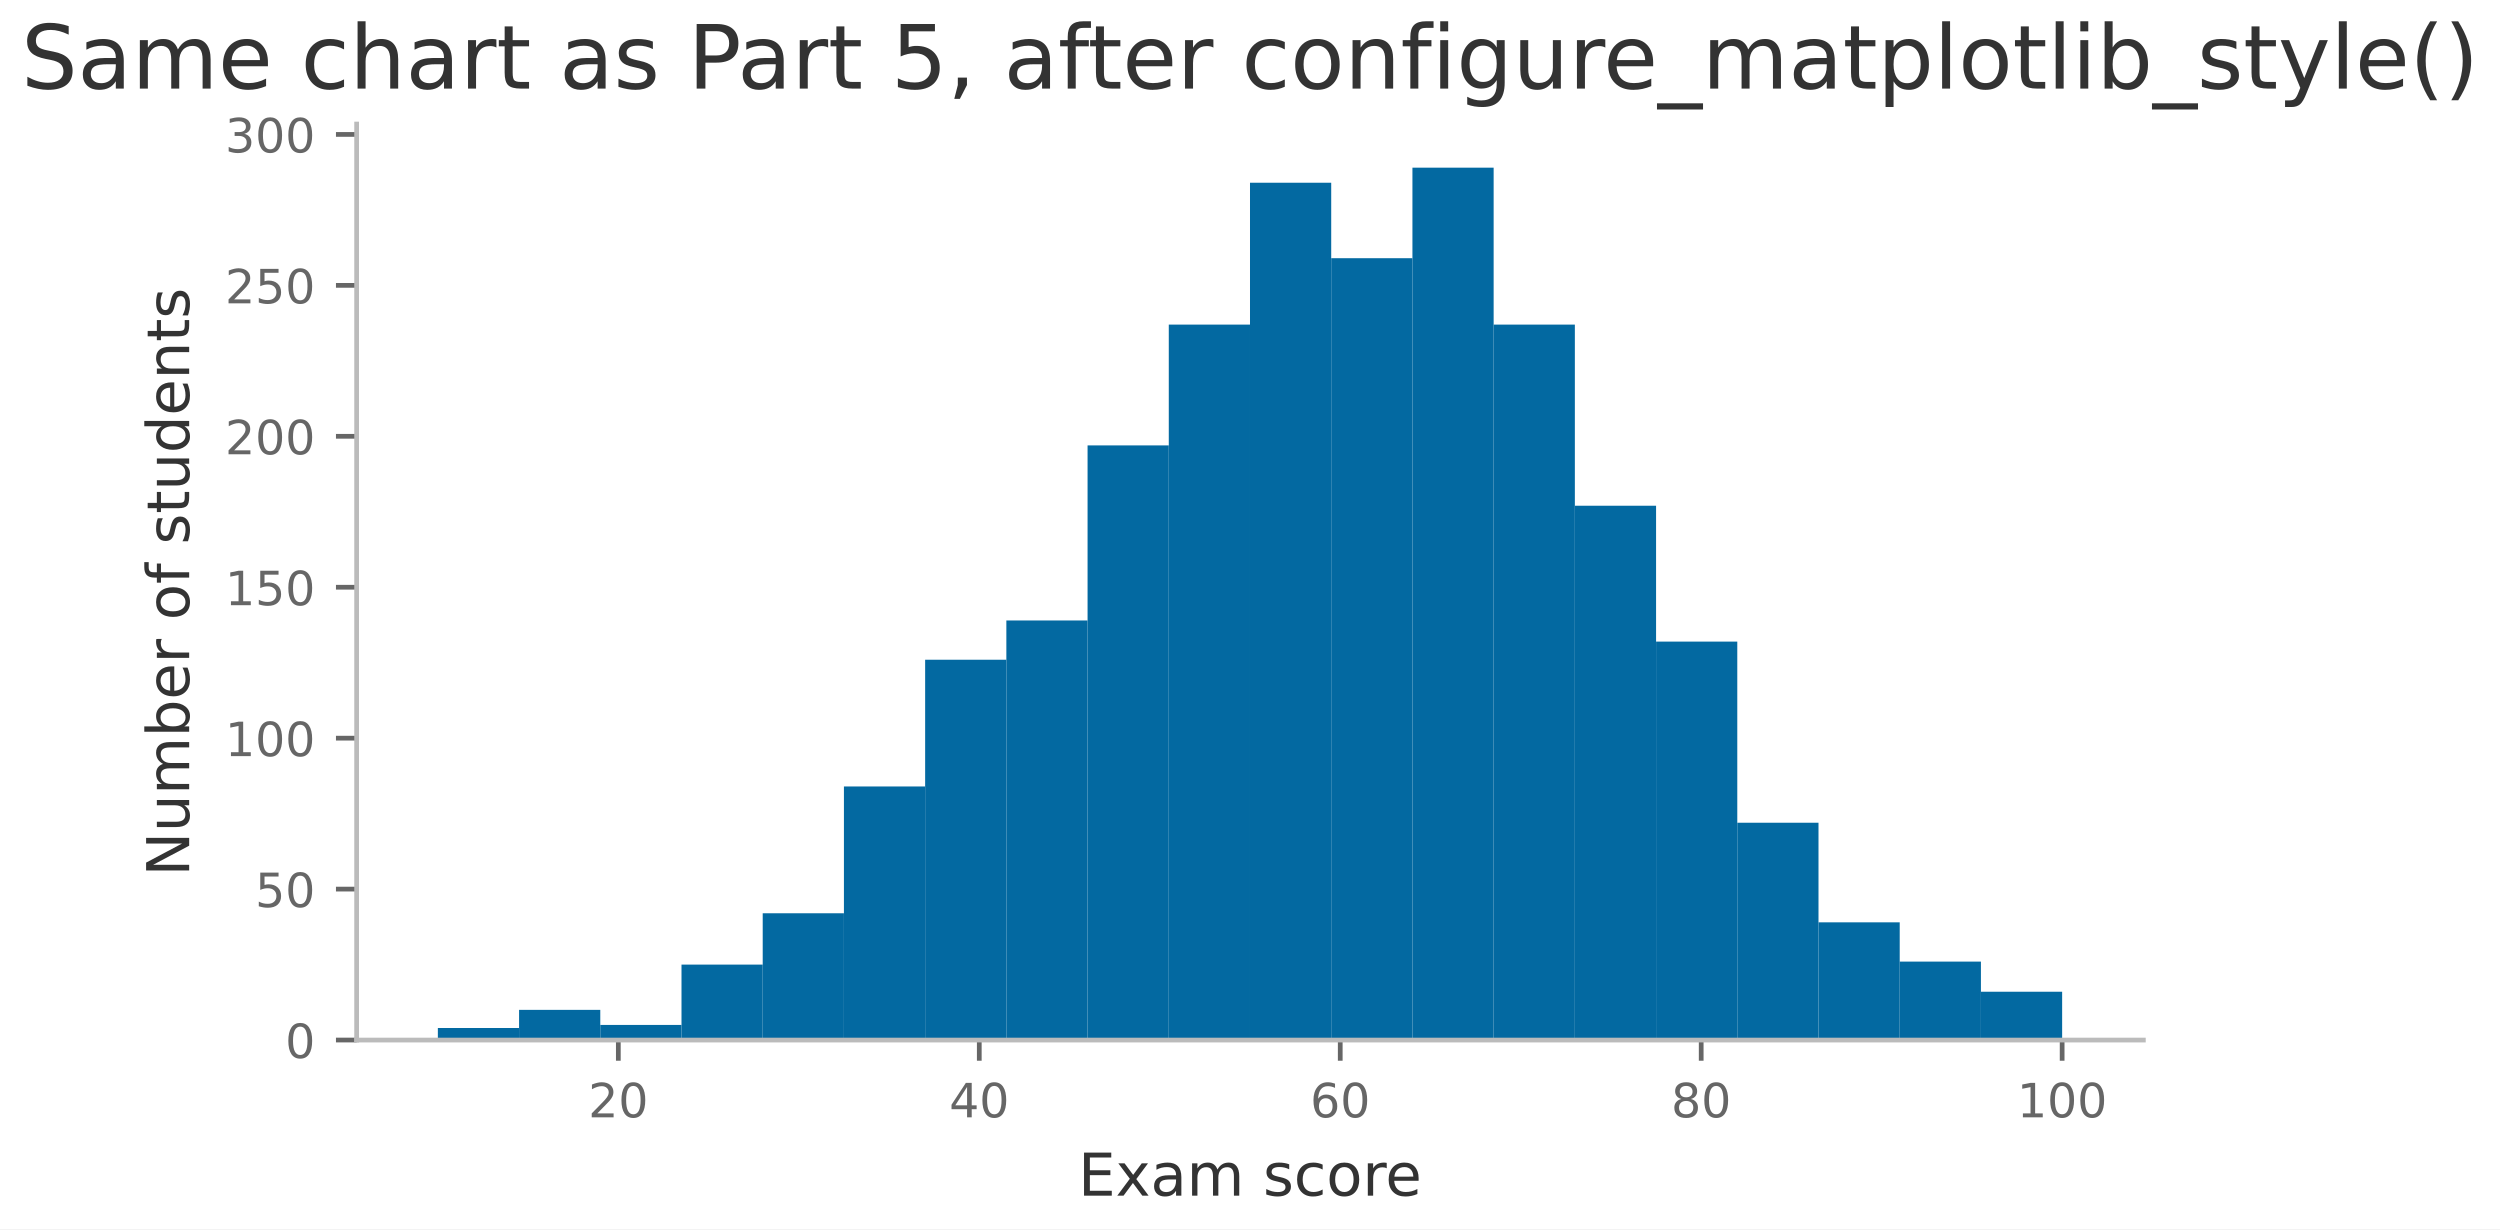
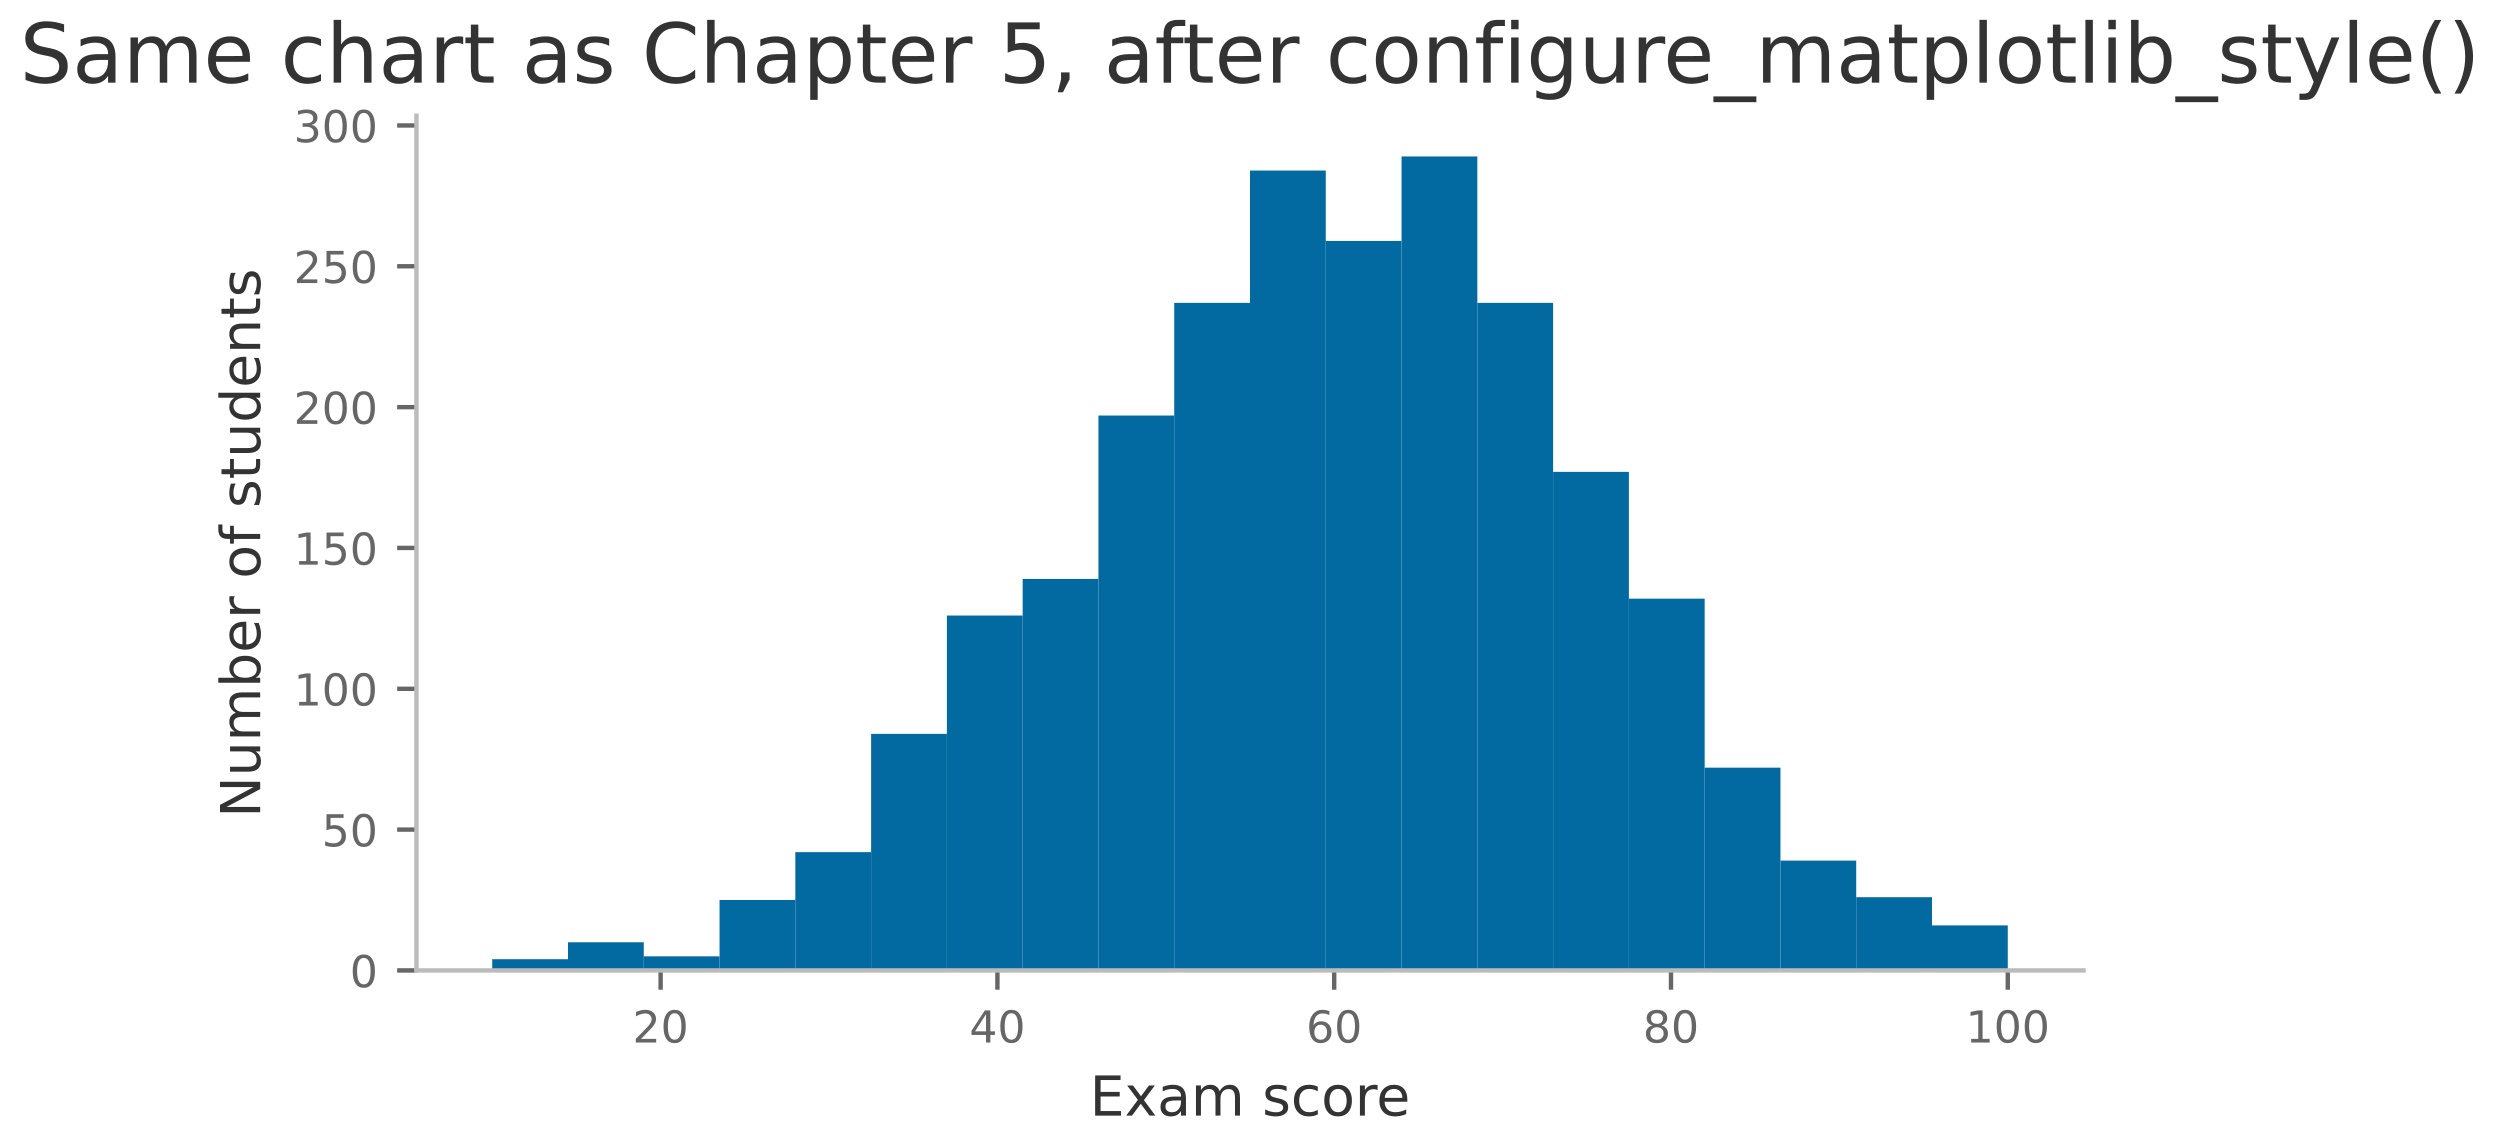
- <svg xmlns="http://www.w3.org/2000/svg" xmlns:xlink="http://www.w3.org/1999/xlink" width="423.195pt" height="208.08pt" viewBox="0 0 423.195 208.08" version="1.1">
+ <svg xmlns="http://www.w3.org/2000/svg" xmlns:xlink="http://www.w3.org/1999/xlink" width="453.558pt" height="208.08pt" viewBox="0 0 453.558 208.08" version="1.1">
  <defs>
    <style type="text/css">*{stroke-linejoin: round; stroke-linecap: butt}</style>
  </defs>
  <g id="figure_1">
    <g id="patch_1">
-       <path d="M 0 208.08  L 423.195 208.08  L 423.195 0  L 0 0  z " style="fill: #ffffff" />
+       <path d="M 0 208.08  L 453.558 208.08  L 453.558 0  L 0 0  z " style="fill: #ffffff" />
    </g>
    <g id="axes_1">
      <g id="patch_2">
-         <path d="M 60.371 176.059  L 362.823 176.059  L 362.823 20.998  L 60.371 20.998  z " style="fill: #ffffff" />
+         <path d="M 75.553 176.059  L 378.005 176.059  L 378.005 20.998  L 75.553 20.998  z " style="fill: #ffffff" />
      </g>
      <g id="patch_3">
-         <path d="M 74.119 176.059  L 87.867 176.059  L 87.867 174.015  L 74.119 174.015  z " clip-path="url(#p23d5bf728a)" style="fill: #0369a1" />
+         <path d="M 89.301 176.059  L 103.049 176.059  L 103.049 174.015  L 89.301 174.015  z " clip-path="url(#p999443e0ee)" style="fill: #0369a1" />
      </g>
      <g id="patch_4">
-         <path d="M 87.867 176.059  L 101.615 176.059  L 101.615 170.949  L 87.867 170.949  z " clip-path="url(#p23d5bf728a)" style="fill: #0369a1" />
+         <path d="M 103.049 176.059  L 116.796 176.059  L 116.796 170.949  L 103.049 170.949  z " clip-path="url(#p999443e0ee)" style="fill: #0369a1" />
      </g>
      <g id="patch_5">
-         <path d="M 101.615 176.059  L 115.363 176.059  L 115.363 173.504  L 101.615 173.504  z " clip-path="url(#p23d5bf728a)" style="fill: #0369a1" />
+         <path d="M 116.796 176.059  L 130.544 176.059  L 130.544 173.504  L 116.796 173.504  z " clip-path="url(#p999443e0ee)" style="fill: #0369a1" />
      </g>
      <g id="patch_6">
-         <path d="M 115.363 176.059  L 129.11 176.059  L 129.11 163.284  L 115.363 163.284  z " clip-path="url(#p23d5bf728a)" style="fill: #0369a1" />
+         <path d="M 130.544 176.059  L 144.292 176.059  L 144.292 163.284  L 130.544 163.284  z " clip-path="url(#p999443e0ee)" style="fill: #0369a1" />
      </g>
      <g id="patch_7">
-         <path d="M 129.11 176.059  L 142.858 176.059  L 142.858 154.598  L 129.11 154.598  z " clip-path="url(#p23d5bf728a)" style="fill: #0369a1" />
+         <path d="M 144.292 176.059  L 158.04 176.059  L 158.04 154.598  L 144.292 154.598  z " clip-path="url(#p999443e0ee)" style="fill: #0369a1" />
      </g>
      <g id="patch_8">
-         <path d="M 142.858 176.059  L 156.606 176.059  L 156.606 133.136  L 142.858 133.136  z " clip-path="url(#p23d5bf728a)" style="fill: #0369a1" />
+         <path d="M 158.04 176.059  L 171.788 176.059  L 171.788 133.136  L 158.04 133.136  z " clip-path="url(#p999443e0ee)" style="fill: #0369a1" />
      </g>
      <g id="patch_9">
-         <path d="M 156.606 176.059  L 170.354 176.059  L 170.354 111.674  L 156.606 111.674  z " clip-path="url(#p23d5bf728a)" style="fill: #0369a1" />
+         <path d="M 171.788 176.059  L 185.535 176.059  L 185.535 111.674  L 171.788 111.674  z " clip-path="url(#p999443e0ee)" style="fill: #0369a1" />
      </g>
      <g id="patch_10">
-         <path d="M 170.354 176.059  L 184.102 176.059  L 184.102 105.031  L 170.354 105.031  z " clip-path="url(#p23d5bf728a)" style="fill: #0369a1" />
+         <path d="M 185.535 176.059  L 199.283 176.059  L 199.283 105.031  L 185.535 105.031  z " clip-path="url(#p999443e0ee)" style="fill: #0369a1" />
      </g>
      <g id="patch_11">
-         <path d="M 184.102 176.059  L 197.849 176.059  L 197.849 75.393  L 184.102 75.393  z " clip-path="url(#p23d5bf728a)" style="fill: #0369a1" />
+         <path d="M 199.283 176.059  L 213.031 176.059  L 213.031 75.393  L 199.283 75.393  z " clip-path="url(#p999443e0ee)" style="fill: #0369a1" />
      </g>
      <g id="patch_12">
-         <path d="M 197.849 176.059  L 211.597 176.059  L 211.597 54.953  L 197.849 54.953  z " clip-path="url(#p23d5bf728a)" style="fill: #0369a1" />
+         <path d="M 213.031 176.059  L 226.779 176.059  L 226.779 54.953  L 213.031 54.953  z " clip-path="url(#p999443e0ee)" style="fill: #0369a1" />
      </g>
      <g id="patch_13">
-         <path d="M 211.597 176.059  L 225.345 176.059  L 225.345 30.937  L 211.597 30.937  z " clip-path="url(#p23d5bf728a)" style="fill: #0369a1" />
+         <path d="M 226.779 176.059  L 240.527 176.059  L 240.527 30.937  L 226.779 30.937  z " clip-path="url(#p999443e0ee)" style="fill: #0369a1" />
      </g>
      <g id="patch_14">
-         <path d="M 225.345 176.059  L 239.093 176.059  L 239.093 43.711  L 225.345 43.711  z " clip-path="url(#p23d5bf728a)" style="fill: #0369a1" />
+         <path d="M 240.527 176.059  L 254.275 176.059  L 254.275 43.711  L 240.527 43.711  z " clip-path="url(#p999443e0ee)" style="fill: #0369a1" />
      </g>
      <g id="patch_15">
-         <path d="M 239.093 176.059  L 252.841 176.059  L 252.841 28.382  L 239.093 28.382  z " clip-path="url(#p23d5bf728a)" style="fill: #0369a1" />
+         <path d="M 254.275 176.059  L 268.022 176.059  L 268.022 28.382  L 254.275 28.382  z " clip-path="url(#p999443e0ee)" style="fill: #0369a1" />
      </g>
      <g id="patch_16">
-         <path d="M 252.841 176.059  L 266.589 176.059  L 266.589 54.953  L 252.841 54.953  z " clip-path="url(#p23d5bf728a)" style="fill: #0369a1" />
+         <path d="M 268.022 176.059  L 281.77 176.059  L 281.77 54.953  L 268.022 54.953  z " clip-path="url(#p999443e0ee)" style="fill: #0369a1" />
      </g>
      <g id="patch_17">
-         <path d="M 266.589 176.059  L 280.336 176.059  L 280.336 85.613  L 266.589 85.613  z " clip-path="url(#p23d5bf728a)" style="fill: #0369a1" />
+         <path d="M 281.77 176.059  L 295.518 176.059  L 295.518 85.613  L 281.77 85.613  z " clip-path="url(#p999443e0ee)" style="fill: #0369a1" />
      </g>
      <g id="patch_18">
-         <path d="M 280.336 176.059  L 294.084 176.059  L 294.084 108.608  L 280.336 108.608  z " clip-path="url(#p23d5bf728a)" style="fill: #0369a1" />
+         <path d="M 295.518 176.059  L 309.266 176.059  L 309.266 108.608  L 295.518 108.608  z " clip-path="url(#p999443e0ee)" style="fill: #0369a1" />
      </g>
      <g id="patch_19">
-         <path d="M 294.084 176.059  L 307.832 176.059  L 307.832 139.268  L 294.084 139.268  z " clip-path="url(#p23d5bf728a)" style="fill: #0369a1" />
+         <path d="M 309.266 176.059  L 323.014 176.059  L 323.014 139.268  L 309.266 139.268  z " clip-path="url(#p999443e0ee)" style="fill: #0369a1" />
      </g>
      <g id="patch_20">
-         <path d="M 307.832 176.059  L 321.58 176.059  L 321.58 156.131  L 307.832 156.131  z " clip-path="url(#p23d5bf728a)" style="fill: #0369a1" />
+         <path d="M 323.014 176.059  L 336.761 176.059  L 336.761 156.131  L 323.014 156.131  z " clip-path="url(#p999443e0ee)" style="fill: #0369a1" />
      </g>
      <g id="patch_21">
-         <path d="M 321.58 176.059  L 335.328 176.059  L 335.328 162.773  L 321.58 162.773  z " clip-path="url(#p23d5bf728a)" style="fill: #0369a1" />
+         <path d="M 336.761 176.059  L 350.509 176.059  L 350.509 162.773  L 336.761 162.773  z " clip-path="url(#p999443e0ee)" style="fill: #0369a1" />
      </g>
      <g id="patch_22">
-         <path d="M 335.328 176.059  L 349.075 176.059  L 349.075 167.883  L 335.328 167.883  z " clip-path="url(#p23d5bf728a)" style="fill: #0369a1" />
+         <path d="M 350.509 176.059  L 364.257 176.059  L 364.257 167.883  L 350.509 167.883  z " clip-path="url(#p999443e0ee)" style="fill: #0369a1" />
      </g>
      <g id="matplotlib.axis_1">
        <g id="xtick_1">
          <g id="line2d_1">
            <defs>
-               <path id="md1500d9920" d="M 0 0  L 0 3.5  " style="stroke: #666666; stroke-width: 0.8" />
+               <path id="mec2e8d49f7" d="M 0 0  L 0 3.5  " style="stroke: #666666; stroke-width: 0.8" />
            </defs>
            <g>
-               <use xlink:href="#md1500d9920" x="104.67" y="176.059" style="fill: #666666; stroke: #666666; stroke-width: 0.8" />
+               <use xlink:href="#mec2e8d49f7" x="119.851" y="176.059" style="fill: #666666; stroke: #666666; stroke-width: 0.8" />
            </g>
          </g>
          <g id="text_1">
-             <g style="fill: #666666" transform="translate(99.57984 189.1381) scale(0.08 -0.08)">
+             <g style="fill: #666666" transform="translate(114.7615 189.1381) scale(0.08 -0.08)">
              <defs>
                <path id="DejaVuSans-32" d="M 1228 531  L 3431 531  L 3431 0  L 469 0  L 469 531  Q 828 903 1448 1529  Q 2069 2156 2228 2338  Q 2531 2678 2651 2914  Q 2772 3150 2772 3378  Q 2772 3750 2511 3984  Q 2250 4219 1831 4219  Q 1534 4219 1204 4116  Q 875 4013 500 3803  L 500 4441  Q 881 4594 1212 4672  Q 1544 4750 1819 4750  Q 2544 4750 2975 4387  Q 3406 4025 3406 3419  Q 3406 3131 3298 2873  Q 3191 2616 2906 2266  Q 2828 2175 2409 1742  Q 1991 1309 1228 531  z " transform="scale(0.015625)" />
                <path id="DejaVuSans-30" d="M 2034 4250  Q 1547 4250 1301 3770  Q 1056 3291 1056 2328  Q 1056 1369 1301 889  Q 1547 409 2034 409  Q 2525 409 2770 889  Q 3016 1369 3016 2328  Q 3016 3291 2770 3770  Q 2525 4250 2034 4250  z M 2034 4750  Q 2819 4750 3233 4129  Q 3647 3509 3647 2328  Q 3647 1150 3233 529  Q 2819 -91 2034 -91  Q 1250 -91 836 529  Q 422 1150 422 2328  Q 422 3509 836 4129  Q 1250 4750 2034 4750  z " transform="scale(0.015625)" />
              </defs>
              <use xlink:href="#DejaVuSans-32" />
              <use xlink:href="#DejaVuSans-30" transform="translate(63.62305 0)" />
            </g>
          </g>
        </g>
        <g id="xtick_2">
          <g id="line2d_2">
            <g>
-               <use xlink:href="#md1500d9920" x="165.771" y="176.059" style="fill: #666666; stroke: #666666; stroke-width: 0.8" />
+               <use xlink:href="#mec2e8d49f7" x="180.953" y="176.059" style="fill: #666666; stroke: #666666; stroke-width: 0.8" />
            </g>
          </g>
          <g id="text_2">
-             <g style="fill: #666666" transform="translate(160.6812 189.1381) scale(0.08 -0.08)">
+             <g style="fill: #666666" transform="translate(175.8629 189.1381) scale(0.08 -0.08)">
              <defs>
                <path id="DejaVuSans-34" d="M 2419 4116  L 825 1625  L 2419 1625  L 2419 4116  z M 2253 4666  L 3047 4666  L 3047 1625  L 3713 1625  L 3713 1100  L 3047 1100  L 3047 0  L 2419 0  L 2419 1100  L 313 1100  L 313 1709  L 2253 4666  z " transform="scale(0.015625)" />
              </defs>
              <use xlink:href="#DejaVuSans-34" />
              <use xlink:href="#DejaVuSans-30" transform="translate(63.62305 0)" />
            </g>
          </g>
        </g>
        <g id="xtick_3">
          <g id="line2d_3">
            <g>
-               <use xlink:href="#md1500d9920" x="226.873" y="176.059" style="fill: #666666; stroke: #666666; stroke-width: 0.8" />
+               <use xlink:href="#mec2e8d49f7" x="242.054" y="176.059" style="fill: #666666; stroke: #666666; stroke-width: 0.8" />
            </g>
          </g>
          <g id="text_3">
-             <g style="fill: #666666" transform="translate(221.7826 189.1381) scale(0.08 -0.08)">
+             <g style="fill: #666666" transform="translate(236.9643 189.1381) scale(0.08 -0.08)">
              <defs>
                <path id="DejaVuSans-36" d="M 2113 2584  Q 1688 2584 1439 2293  Q 1191 2003 1191 1497  Q 1191 994 1439 701  Q 1688 409 2113 409  Q 2538 409 2786 701  Q 3034 994 3034 1497  Q 3034 2003 2786 2293  Q 2538 2584 2113 2584  z M 3366 4563  L 3366 3988  Q 3128 4100 2886 4159  Q 2644 4219 2406 4219  Q 1781 4219 1451 3797  Q 1122 3375 1075 2522  Q 1259 2794 1537 2939  Q 1816 3084 2150 3084  Q 2853 3084 3261 2657  Q 3669 2231 3669 1497  Q 3669 778 3244 343  Q 2819 -91 2113 -91  Q 1303 -91 875 529  Q 447 1150 447 2328  Q 447 3434 972 4092  Q 1497 4750 2381 4750  Q 2619 4750 2861 4703  Q 3103 4656 3366 4563  z " transform="scale(0.015625)" />
              </defs>
              <use xlink:href="#DejaVuSans-36" />
              <use xlink:href="#DejaVuSans-30" transform="translate(63.62305 0)" />
            </g>
          </g>
        </g>
        <g id="xtick_4">
          <g id="line2d_4">
            <g>
-               <use xlink:href="#md1500d9920" x="287.974" y="176.059" style="fill: #666666; stroke: #666666; stroke-width: 0.8" />
+               <use xlink:href="#mec2e8d49f7" x="303.156" y="176.059" style="fill: #666666; stroke: #666666; stroke-width: 0.8" />
            </g>
          </g>
          <g id="text_4">
-             <g style="fill: #666666" transform="translate(282.884 189.1381) scale(0.08 -0.08)">
+             <g style="fill: #666666" transform="translate(298.0656 189.1381) scale(0.08 -0.08)">
              <defs>
                <path id="DejaVuSans-38" d="M 2034 2216  Q 1584 2216 1326 1975  Q 1069 1734 1069 1313  Q 1069 891 1326 650  Q 1584 409 2034 409  Q 2484 409 2743 651  Q 3003 894 3003 1313  Q 3003 1734 2745 1975  Q 2488 2216 2034 2216  z M 1403 2484  Q 997 2584 770 2862  Q 544 3141 544 3541  Q 544 4100 942 4425  Q 1341 4750 2034 4750  Q 2731 4750 3128 4425  Q 3525 4100 3525 3541  Q 3525 3141 3298 2862  Q 3072 2584 2669 2484  Q 3125 2378 3379 2068  Q 3634 1759 3634 1313  Q 3634 634 3220 271  Q 2806 -91 2034 -91  Q 1263 -91 848 271  Q 434 634 434 1313  Q 434 1759 690 2068  Q 947 2378 1403 2484  z M 1172 3481  Q 1172 3119 1398 2916  Q 1625 2713 2034 2713  Q 2441 2713 2670 2916  Q 2900 3119 2900 3481  Q 2900 3844 2670 4047  Q 2441 4250 2034 4250  Q 1625 4250 1398 4047  Q 1172 3844 1172 3481  z " transform="scale(0.015625)" />
              </defs>
              <use xlink:href="#DejaVuSans-38" />
              <use xlink:href="#DejaVuSans-30" transform="translate(63.62305 0)" />
            </g>
          </g>
        </g>
        <g id="xtick_5">
          <g id="line2d_5">
            <g>
-               <use xlink:href="#md1500d9920" x="349.075" y="176.059" style="fill: #666666; stroke: #666666; stroke-width: 0.8" />
+               <use xlink:href="#mec2e8d49f7" x="364.257" y="176.059" style="fill: #666666; stroke: #666666; stroke-width: 0.8" />
            </g>
          </g>
          <g id="text_5">
-             <g style="fill: #666666" transform="translate(341.4404 189.1381) scale(0.08 -0.08)">
+             <g style="fill: #666666" transform="translate(356.622 189.1381) scale(0.08 -0.08)">
              <defs>
                <path id="DejaVuSans-31" d="M 794 531  L 1825 531  L 1825 4091  L 703 3866  L 703 4441  L 1819 4666  L 2450 4666  L 2450 531  L 3481 531  L 3481 0  L 794 0  L 794 531  z " transform="scale(0.015625)" />
              </defs>
              <use xlink:href="#DejaVuSans-31" />
              <use xlink:href="#DejaVuSans-30" transform="translate(63.62305 0)" />
              <use xlink:href="#DejaVuSans-30" transform="translate(127.2461 0)" />
            </g>
          </g>
        </g>
        <g id="text_6">
-           <g style="fill: #333333" transform="translate(182.5223 202.4003) scale(0.1 -0.1)">
+           <g style="fill: #333333" transform="translate(197.7039 202.4003) scale(0.1 -0.1)">
            <defs>
              <path id="DejaVuSans-45" d="M 628 4666  L 3578 4666  L 3578 4134  L 1259 4134  L 1259 2753  L 3481 2753  L 3481 2222  L 1259 2222  L 1259 531  L 3634 531  L 3634 0  L 628 0  L 628 4666  z " transform="scale(0.015625)" />
              <path id="DejaVuSans-78" d="M 3513 3500  L 2247 1797  L 3578 0  L 2900 0  L 1881 1375  L 863 0  L 184 0  L 1544 1831  L 300 3500  L 978 3500  L 1906 2253  L 2834 3500  L 3513 3500  z " transform="scale(0.015625)" />
              <path id="DejaVuSans-61" d="M 2194 1759  Q 1497 1759 1228 1600  Q 959 1441 959 1056  Q 959 750 1161 570  Q 1363 391 1709 391  Q 2188 391 2477 730  Q 2766 1069 2766 1631  L 2766 1759  L 2194 1759  z M 3341 1997  L 3341 0  L 2766 0  L 2766 531  Q 2569 213 2275 61  Q 1981 -91 1556 -91  Q 1019 -91 701 211  Q 384 513 384 1019  Q 384 1609 779 1909  Q 1175 2209 1959 2209  L 2766 2209  L 2766 2266  Q 2766 2663 2505 2880  Q 2244 3097 1772 3097  Q 1472 3097 1187 3025  Q 903 2953 641 2809  L 641 3341  Q 956 3463 1253 3523  Q 1550 3584 1831 3584  Q 2591 3584 2966 3190  Q 3341 2797 3341 1997  z " transform="scale(0.015625)" />
              <path id="DejaVuSans-6d" d="M 3328 2828  Q 3544 3216 3844 3400  Q 4144 3584 4550 3584  Q 5097 3584 5394 3201  Q 5691 2819 5691 2113  L 5691 0  L 5113 0  L 5113 2094  Q 5113 2597 4934 2840  Q 4756 3084 4391 3084  Q 3944 3084 3684 2787  Q 3425 2491 3425 1978  L 3425 0  L 2847 0  L 2847 2094  Q 2847 2600 2669 2842  Q 2491 3084 2119 3084  Q 1678 3084 1418 2786  Q 1159 2488 1159 1978  L 1159 0  L 581 0  L 581 3500  L 1159 3500  L 1159 2956  Q 1356 3278 1631 3431  Q 1906 3584 2284 3584  Q 2666 3584 2933 3390  Q 3200 3197 3328 2828  z " transform="scale(0.015625)" />
              <path id="DejaVuSans-20" transform="scale(0.015625)" />
              <path id="DejaVuSans-73" d="M 2834 3397  L 2834 2853  Q 2591 2978 2328 3040  Q 2066 3103 1784 3103  Q 1356 3103 1142 2972  Q 928 2841 928 2578  Q 928 2378 1081 2264  Q 1234 2150 1697 2047  L 1894 2003  Q 2506 1872 2764 1633  Q 3022 1394 3022 966  Q 3022 478 2636 193  Q 2250 -91 1575 -91  Q 1294 -91 989 -36  Q 684 19 347 128  L 347 722  Q 666 556 975 473  Q 1284 391 1588 391  Q 1994 391 2212 530  Q 2431 669 2431 922  Q 2431 1156 2273 1281  Q 2116 1406 1581 1522  L 1381 1569  Q 847 1681 609 1914  Q 372 2147 372 2553  Q 372 3047 722 3315  Q 1072 3584 1716 3584  Q 2034 3584 2315 3537  Q 2597 3491 2834 3397  z " transform="scale(0.015625)" />
              <path id="DejaVuSans-63" d="M 3122 3366  L 3122 2828  Q 2878 2963 2633 3030  Q 2388 3097 2138 3097  Q 1578 3097 1268 2742  Q 959 2388 959 1747  Q 959 1106 1268 751  Q 1578 397 2138 397  Q 2388 397 2633 464  Q 2878 531 3122 666  L 3122 134  Q 2881 22 2623 -34  Q 2366 -91 2075 -91  Q 1284 -91 818 406  Q 353 903 353 1747  Q 353 2603 823 3093  Q 1294 3584 2113 3584  Q 2378 3584 2631 3529  Q 2884 3475 3122 3366  z " transform="scale(0.015625)" />
              <path id="DejaVuSans-6f" d="M 1959 3097  Q 1497 3097 1228 2736  Q 959 2375 959 1747  Q 959 1119 1226 758  Q 1494 397 1959 397  Q 2419 397 2687 759  Q 2956 1122 2956 1747  Q 2956 2369 2687 2733  Q 2419 3097 1959 3097  z M 1959 3584  Q 2709 3584 3137 3096  Q 3566 2609 3566 1747  Q 3566 888 3137 398  Q 2709 -91 1959 -91  Q 1206 -91 779 398  Q 353 888 353 1747  Q 353 2609 779 3096  Q 1206 3584 1959 3584  z " transform="scale(0.015625)" />
              <path id="DejaVuSans-72" d="M 2631 2963  Q 2534 3019 2420 3045  Q 2306 3072 2169 3072  Q 1681 3072 1420 2755  Q 1159 2438 1159 1844  L 1159 0  L 581 0  L 581 3500  L 1159 3500  L 1159 2956  Q 1341 3275 1631 3429  Q 1922 3584 2338 3584  Q 2397 3584 2469 3576  Q 2541 3569 2628 3553  L 2631 2963  z " transform="scale(0.015625)" />
              <path id="DejaVuSans-65" d="M 3597 1894  L 3597 1613  L 953 1613  Q 991 1019 1311 708  Q 1631 397 2203 397  Q 2534 397 2845 478  Q 3156 559 3463 722  L 3463 178  Q 3153 47 2828 -22  Q 2503 -91 2169 -91  Q 1331 -91 842 396  Q 353 884 353 1716  Q 353 2575 817 3079  Q 1281 3584 2069 3584  Q 2775 3584 3186 3129  Q 3597 2675 3597 1894  z M 3022 2063  Q 3016 2534 2758 2815  Q 2500 3097 2075 3097  Q 1594 3097 1305 2825  Q 1016 2553 972 2059  L 3022 2063  z " transform="scale(0.015625)" />
            </defs>
            <use xlink:href="#DejaVuSans-45" />
            <use xlink:href="#DejaVuSans-78" transform="translate(63.18359 0)" />
            <use xlink:href="#DejaVuSans-61" transform="translate(122.3633 0)" />
            <use xlink:href="#DejaVuSans-6d" transform="translate(183.6426 0)" />
            <use xlink:href="#DejaVuSans-20" transform="translate(281.0547 0)" />
            <use xlink:href="#DejaVuSans-73" transform="translate(312.8418 0)" />
            <use xlink:href="#DejaVuSans-63" transform="translate(364.9414 0)" />
            <use xlink:href="#DejaVuSans-6f" transform="translate(419.9219 0)" />
            <use xlink:href="#DejaVuSans-72" transform="translate(481.1035 0)" />
            <use xlink:href="#DejaVuSans-65" transform="translate(519.9668 0)" />
          </g>
        </g>
      </g>
      <g id="matplotlib.axis_2">
        <g id="ytick_1">
          <g id="line2d_6">
            <defs>
-               <path id="m4b2a9194df" d="M 0 0  L -3.5 0  " style="stroke: #666666; stroke-width: 0.8" />
+               <path id="m5a3d598804" d="M 0 0  L -3.5 0  " style="stroke: #666666; stroke-width: 0.8" />
            </defs>
            <g>
-               <use xlink:href="#m4b2a9194df" x="60.371" y="176.059" style="fill: #666666; stroke: #666666; stroke-width: 0.8" />
+               <use xlink:href="#m5a3d598804" x="75.553" y="176.059" style="fill: #666666; stroke: #666666; stroke-width: 0.8" />
            </g>
          </g>
          <g id="text_7">
-             <g style="fill: #666666" transform="translate(48.28133 179.0987) scale(0.08 -0.08)">
+             <g style="fill: #666666" transform="translate(63.46297 179.0987) scale(0.08 -0.08)">
              <use xlink:href="#DejaVuSans-30" />
            </g>
          </g>
        </g>
        <g id="ytick_2">
          <g id="line2d_7">
            <g>
-               <use xlink:href="#m4b2a9194df" x="60.371" y="150.51" style="fill: #666666; stroke: #666666; stroke-width: 0.8" />
+               <use xlink:href="#m5a3d598804" x="75.553" y="150.51" style="fill: #666666; stroke: #666666; stroke-width: 0.8" />
            </g>
          </g>
          <g id="text_8">
-             <g style="fill: #666666" transform="translate(43.19133 153.549) scale(0.08 -0.08)">
+             <g style="fill: #666666" transform="translate(58.37297 153.549) scale(0.08 -0.08)">
              <defs>
                <path id="DejaVuSans-35" d="M 691 4666  L 3169 4666  L 3169 4134  L 1269 4134  L 1269 2991  Q 1406 3038 1543 3061  Q 1681 3084 1819 3084  Q 2600 3084 3056 2656  Q 3513 2228 3513 1497  Q 3513 744 3044 326  Q 2575 -91 1722 -91  Q 1428 -91 1123 -41  Q 819 9 494 109  L 494 744  Q 775 591 1075 516  Q 1375 441 1709 441  Q 2250 441 2565 725  Q 2881 1009 2881 1497  Q 2881 1984 2565 2268  Q 2250 2553 1709 2553  Q 1456 2553 1204 2497  Q 953 2441 691 2322  L 691 4666  z " transform="scale(0.015625)" />
              </defs>
              <use xlink:href="#DejaVuSans-35" />
              <use xlink:href="#DejaVuSans-30" transform="translate(63.62305 0)" />
            </g>
          </g>
        </g>
        <g id="ytick_3">
          <g id="line2d_8">
            <g>
-               <use xlink:href="#m4b2a9194df" x="60.371" y="124.96" style="fill: #666666; stroke: #666666; stroke-width: 0.8" />
+               <use xlink:href="#m5a3d598804" x="75.553" y="124.96" style="fill: #666666; stroke: #666666; stroke-width: 0.8" />
            </g>
          </g>
          <g id="text_9">
-             <g style="fill: #666666" transform="translate(38.10133 127.9992) scale(0.08 -0.08)">
+             <g style="fill: #666666" transform="translate(53.28297 127.9992) scale(0.08 -0.08)">
              <use xlink:href="#DejaVuSans-31" />
              <use xlink:href="#DejaVuSans-30" transform="translate(63.62305 0)" />
              <use xlink:href="#DejaVuSans-30" transform="translate(127.2461 0)" />
            </g>
          </g>
        </g>
        <g id="ytick_4">
          <g id="line2d_9">
            <g>
-               <use xlink:href="#m4b2a9194df" x="60.371" y="99.41" style="fill: #666666; stroke: #666666; stroke-width: 0.8" />
+               <use xlink:href="#m5a3d598804" x="75.553" y="99.41" style="fill: #666666; stroke: #666666; stroke-width: 0.8" />
            </g>
          </g>
          <g id="text_10">
-             <g style="fill: #666666" transform="translate(38.10133 102.4494) scale(0.08 -0.08)">
+             <g style="fill: #666666" transform="translate(53.28297 102.4494) scale(0.08 -0.08)">
              <use xlink:href="#DejaVuSans-31" />
              <use xlink:href="#DejaVuSans-35" transform="translate(63.62305 0)" />
              <use xlink:href="#DejaVuSans-30" transform="translate(127.2461 0)" />
            </g>
          </g>
        </g>
        <g id="ytick_5">
          <g id="line2d_10">
            <g>
-               <use xlink:href="#m4b2a9194df" x="60.371" y="73.86" style="fill: #666666; stroke: #666666; stroke-width: 0.8" />
+               <use xlink:href="#m5a3d598804" x="75.553" y="73.86" style="fill: #666666; stroke: #666666; stroke-width: 0.8" />
            </g>
          </g>
          <g id="text_11">
-             <g style="fill: #666666" transform="translate(38.10133 76.89956) scale(0.08 -0.08)">
+             <g style="fill: #666666" transform="translate(53.28297 76.89956) scale(0.08 -0.08)">
              <use xlink:href="#DejaVuSans-32" />
              <use xlink:href="#DejaVuSans-30" transform="translate(63.62305 0)" />
              <use xlink:href="#DejaVuSans-30" transform="translate(127.2461 0)" />
            </g>
          </g>
        </g>
        <g id="ytick_6">
          <g id="line2d_11">
            <g>
-               <use xlink:href="#m4b2a9194df" x="60.371" y="48.31" style="fill: #666666; stroke: #666666; stroke-width: 0.8" />
+               <use xlink:href="#m5a3d598804" x="75.553" y="48.31" style="fill: #666666; stroke: #666666; stroke-width: 0.8" />
            </g>
          </g>
          <g id="text_12">
-             <g style="fill: #666666" transform="translate(38.10133 51.34976) scale(0.08 -0.08)">
+             <g style="fill: #666666" transform="translate(53.28297 51.34976) scale(0.08 -0.08)">
              <use xlink:href="#DejaVuSans-32" />
              <use xlink:href="#DejaVuSans-35" transform="translate(63.62305 0)" />
              <use xlink:href="#DejaVuSans-30" transform="translate(127.2461 0)" />
            </g>
          </g>
        </g>
        <g id="ytick_7">
          <g id="line2d_12">
            <g>
-               <use xlink:href="#m4b2a9194df" x="60.371" y="22.761" style="fill: #666666; stroke: #666666; stroke-width: 0.8" />
+               <use xlink:href="#m5a3d598804" x="75.553" y="22.761" style="fill: #666666; stroke: #666666; stroke-width: 0.8" />
            </g>
          </g>
          <g id="text_13">
-             <g style="fill: #666666" transform="translate(38.10133 25.79997) scale(0.08 -0.08)">
+             <g style="fill: #666666" transform="translate(53.28297 25.79997) scale(0.08 -0.08)">
              <defs>
                <path id="DejaVuSans-33" d="M 2597 2516  Q 3050 2419 3304 2112  Q 3559 1806 3559 1356  Q 3559 666 3084 287  Q 2609 -91 1734 -91  Q 1441 -91 1130 -33  Q 819 25 488 141  L 488 750  Q 750 597 1062 519  Q 1375 441 1716 441  Q 2309 441 2620 675  Q 2931 909 2931 1356  Q 2931 1769 2642 2001  Q 2353 2234 1838 2234  L 1294 2234  L 1294 2753  L 1863 2753  Q 2328 2753 2575 2939  Q 2822 3125 2822 3475  Q 2822 3834 2567 4026  Q 2313 4219 1838 4219  Q 1578 4219 1281 4162  Q 984 4106 628 3988  L 628 4550  Q 988 4650 1302 4700  Q 1616 4750 1894 4750  Q 2613 4750 3031 4423  Q 3450 4097 3450 3541  Q 3450 3153 3228 2886  Q 3006 2619 2597 2516  z " transform="scale(0.015625)" />
              </defs>
              <use xlink:href="#DejaVuSans-33" />
              <use xlink:href="#DejaVuSans-30" transform="translate(63.62305 0)" />
              <use xlink:href="#DejaVuSans-30" transform="translate(127.2461 0)" />
            </g>
          </g>
        </g>
        <g id="text_14">
-           <g style="fill: #333333" transform="translate(32.02164 148.3301) rotate(-90) scale(0.1 -0.1)">
+           <g style="fill: #333333" transform="translate(47.20328 148.3301) rotate(-90) scale(0.1 -0.1)">
            <defs>
              <path id="DejaVuSans-4e" d="M 628 4666  L 1478 4666  L 3547 763  L 3547 4666  L 4159 4666  L 4159 0  L 3309 0  L 1241 3903  L 1241 0  L 628 0  L 628 4666  z " transform="scale(0.015625)" />
              <path id="DejaVuSans-75" d="M 544 1381  L 544 3500  L 1119 3500  L 1119 1403  Q 1119 906 1312 657  Q 1506 409 1894 409  Q 2359 409 2629 706  Q 2900 1003 2900 1516  L 2900 3500  L 3475 3500  L 3475 0  L 2900 0  L 2900 538  Q 2691 219 2414 64  Q 2138 -91 1772 -91  Q 1169 -91 856 284  Q 544 659 544 1381  z M 1991 3584  L 1991 3584  z " transform="scale(0.015625)" />
              <path id="DejaVuSans-62" d="M 3116 1747  Q 3116 2381 2855 2742  Q 2594 3103 2138 3103  Q 1681 3103 1420 2742  Q 1159 2381 1159 1747  Q 1159 1113 1420 752  Q 1681 391 2138 391  Q 2594 391 2855 752  Q 3116 1113 3116 1747  z M 1159 2969  Q 1341 3281 1617 3432  Q 1894 3584 2278 3584  Q 2916 3584 3314 3078  Q 3713 2572 3713 1747  Q 3713 922 3314 415  Q 2916 -91 2278 -91  Q 1894 -91 1617 61  Q 1341 213 1159 525  L 1159 0  L 581 0  L 581 4863  L 1159 4863  L 1159 2969  z " transform="scale(0.015625)" />
              <path id="DejaVuSans-66" d="M 2375 4863  L 2375 4384  L 1825 4384  Q 1516 4384 1395 4259  Q 1275 4134 1275 3809  L 1275 3500  L 2222 3500  L 2222 3053  L 1275 3053  L 1275 0  L 697 0  L 697 3053  L 147 3053  L 147 3500  L 697 3500  L 697 3744  Q 697 4328 969 4595  Q 1241 4863 1831 4863  L 2375 4863  z " transform="scale(0.015625)" />
              <path id="DejaVuSans-74" d="M 1172 4494  L 1172 3500  L 2356 3500  L 2356 3053  L 1172 3053  L 1172 1153  Q 1172 725 1289 603  Q 1406 481 1766 481  L 2356 481  L 2356 0  L 1766 0  Q 1100 0 847 248  Q 594 497 594 1153  L 594 3053  L 172 3053  L 172 3500  L 594 3500  L 594 4494  L 1172 4494  z " transform="scale(0.015625)" />
              <path id="DejaVuSans-64" d="M 2906 2969  L 2906 4863  L 3481 4863  L 3481 0  L 2906 0  L 2906 525  Q 2725 213 2448 61  Q 2172 -91 1784 -91  Q 1150 -91 751 415  Q 353 922 353 1747  Q 353 2572 751 3078  Q 1150 3584 1784 3584  Q 2172 3584 2448 3432  Q 2725 3281 2906 2969  z M 947 1747  Q 947 1113 1208 752  Q 1469 391 1925 391  Q 2381 391 2643 752  Q 2906 1113 2906 1747  Q 2906 2381 2643 2742  Q 2381 3103 1925 3103  Q 1469 3103 1208 2742  Q 947 2381 947 1747  z " transform="scale(0.015625)" />
              <path id="DejaVuSans-6e" d="M 3513 2113  L 3513 0  L 2938 0  L 2938 2094  Q 2938 2591 2744 2837  Q 2550 3084 2163 3084  Q 1697 3084 1428 2787  Q 1159 2491 1159 1978  L 1159 0  L 581 0  L 581 3500  L 1159 3500  L 1159 2956  Q 1366 3272 1645 3428  Q 1925 3584 2291 3584  Q 2894 3584 3203 3211  Q 3513 2838 3513 2113  z " transform="scale(0.015625)" />
            </defs>
            <use xlink:href="#DejaVuSans-4e" />
            <use xlink:href="#DejaVuSans-75" transform="translate(74.80469 0)" />
            <use xlink:href="#DejaVuSans-6d" transform="translate(138.1836 0)" />
            <use xlink:href="#DejaVuSans-62" transform="translate(235.5957 0)" />
            <use xlink:href="#DejaVuSans-65" transform="translate(299.0723 0)" />
            <use xlink:href="#DejaVuSans-72" transform="translate(360.5957 0)" />
            <use xlink:href="#DejaVuSans-20" transform="translate(401.709 0)" />
            <use xlink:href="#DejaVuSans-6f" transform="translate(433.4961 0)" />
            <use xlink:href="#DejaVuSans-66" transform="translate(494.6777 0)" />
            <use xlink:href="#DejaVuSans-20" transform="translate(529.8828 0)" />
            <use xlink:href="#DejaVuSans-73" transform="translate(561.6699 0)" />
            <use xlink:href="#DejaVuSans-74" transform="translate(613.7695 0)" />
            <use xlink:href="#DejaVuSans-75" transform="translate(652.9785 0)" />
            <use xlink:href="#DejaVuSans-64" transform="translate(716.3574 0)" />
            <use xlink:href="#DejaVuSans-65" transform="translate(779.834 0)" />
            <use xlink:href="#DejaVuSans-6e" transform="translate(841.3574 0)" />
            <use xlink:href="#DejaVuSans-74" transform="translate(904.7363 0)" />
            <use xlink:href="#DejaVuSans-73" transform="translate(943.9453 0)" />
          </g>
        </g>
      </g>
      <g id="patch_23">
-         <path d="M 60.371 176.059  L 60.371 20.998  " style="fill: none; stroke: #bbbbbb; stroke-width: 0.8; stroke-linejoin: miter; stroke-linecap: square" />
+         <path d="M 75.553 176.059  L 75.553 20.998  " style="fill: none; stroke: #bbbbbb; stroke-width: 0.8; stroke-linejoin: miter; stroke-linecap: square" />
      </g>
      <g id="patch_24">
-         <path d="M 60.371 176.059  L 362.823 176.059  " style="fill: none; stroke: #bbbbbb; stroke-width: 0.8; stroke-linejoin: miter; stroke-linecap: square" />
+         <path d="M 75.553 176.059  L 378.005 176.059  " style="fill: none; stroke: #bbbbbb; stroke-width: 0.8; stroke-linejoin: miter; stroke-linecap: square" />
      </g>
      <g id="text_15">
        <g style="fill: #333333" transform="translate(3.6 14.99766) scale(0.15 -0.15)">
          <defs>
            <path id="DejaVuSans-53" d="M 3425 4513  L 3425 3897  Q 3066 4069 2747 4153  Q 2428 4238 2131 4238  Q 1616 4238 1336 4038  Q 1056 3838 1056 3469  Q 1056 3159 1242 3001  Q 1428 2844 1947 2747  L 2328 2669  Q 3034 2534 3370 2195  Q 3706 1856 3706 1288  Q 3706 609 3251 259  Q 2797 -91 1919 -91  Q 1588 -91 1214 -16  Q 841 59 441 206  L 441 856  Q 825 641 1194 531  Q 1563 422 1919 422  Q 2459 422 2753 634  Q 3047 847 3047 1241  Q 3047 1584 2836 1778  Q 2625 1972 2144 2069  L 1759 2144  Q 1053 2284 737 2584  Q 422 2884 422 3419  Q 422 4038 858 4394  Q 1294 4750 2059 4750  Q 2388 4750 2728 4690  Q 3069 4631 3425 4513  z " transform="scale(0.015625)" />
            <path id="DejaVuSans-68" d="M 3513 2113  L 3513 0  L 2938 0  L 2938 2094  Q 2938 2591 2744 2837  Q 2550 3084 2163 3084  Q 1697 3084 1428 2787  Q 1159 2491 1159 1978  L 1159 0  L 581 0  L 581 4863  L 1159 4863  L 1159 2956  Q 1366 3272 1645 3428  Q 1925 3584 2291 3584  Q 2894 3584 3203 3211  Q 3513 2838 3513 2113  z " transform="scale(0.015625)" />
-             <path id="DejaVuSans-50" d="M 1259 4147  L 1259 2394  L 2053 2394  Q 2494 2394 2734 2622  Q 2975 2850 2975 3272  Q 2975 3691 2734 3919  Q 2494 4147 2053 4147  L 1259 4147  z M 628 4666  L 2053 4666  Q 2838 4666 3239 4311  Q 3641 3956 3641 3272  Q 3641 2581 3239 2228  Q 2838 1875 2053 1875  L 1259 1875  L 1259 0  L 628 0  L 628 4666  z " transform="scale(0.015625)" />
+             <path id="DejaVuSans-43" d="M 4122 4306  L 4122 3641  Q 3803 3938 3442 4084  Q 3081 4231 2675 4231  Q 1875 4231 1450 3742  Q 1025 3253 1025 2328  Q 1025 1406 1450 917  Q 1875 428 2675 428  Q 3081 428 3442 575  Q 3803 722 4122 1019  L 4122 359  Q 3791 134 3420 21  Q 3050 -91 2638 -91  Q 1578 -91 968 557  Q 359 1206 359 2328  Q 359 3453 968 4101  Q 1578 4750 2638 4750  Q 3056 4750 3426 4639  Q 3797 4528 4122 4306  z " transform="scale(0.015625)" />
+             <path id="DejaVuSans-70" d="M 1159 525  L 1159 -1331  L 581 -1331  L 581 3500  L 1159 3500  L 1159 2969  Q 1341 3281 1617 3432  Q 1894 3584 2278 3584  Q 2916 3584 3314 3078  Q 3713 2572 3713 1747  Q 3713 922 3314 415  Q 2916 -91 2278 -91  Q 1894 -91 1617 61  Q 1341 213 1159 525  z M 3116 1747  Q 3116 2381 2855 2742  Q 2594 3103 2138 3103  Q 1681 3103 1420 2742  Q 1159 2381 1159 1747  Q 1159 1113 1420 752  Q 1681 391 2138 391  Q 2594 391 2855 752  Q 3116 1113 3116 1747  z " transform="scale(0.015625)" />
            <path id="DejaVuSans-2c" d="M 750 794  L 1409 794  L 1409 256  L 897 -744  L 494 -744  L 750 256  L 750 794  z " transform="scale(0.015625)" />
            <path id="DejaVuSans-69" d="M 603 3500  L 1178 3500  L 1178 0  L 603 0  L 603 3500  z M 603 4863  L 1178 4863  L 1178 4134  L 603 4134  L 603 4863  z " transform="scale(0.015625)" />
            <path id="DejaVuSans-67" d="M 2906 1791  Q 2906 2416 2648 2759  Q 2391 3103 1925 3103  Q 1463 3103 1205 2759  Q 947 2416 947 1791  Q 947 1169 1205 825  Q 1463 481 1925 481  Q 2391 481 2648 825  Q 2906 1169 2906 1791  z M 3481 434  Q 3481 -459 3084 -895  Q 2688 -1331 1869 -1331  Q 1566 -1331 1297 -1286  Q 1028 -1241 775 -1147  L 775 -588  Q 1028 -725 1275 -790  Q 1522 -856 1778 -856  Q 2344 -856 2625 -561  Q 2906 -266 2906 331  L 2906 616  Q 2728 306 2450 153  Q 2172 0 1784 0  Q 1141 0 747 490  Q 353 981 353 1791  Q 353 2603 747 3093  Q 1141 3584 1784 3584  Q 2172 3584 2450 3431  Q 2728 3278 2906 2969  L 2906 3500  L 3481 3500  L 3481 434  z " transform="scale(0.015625)" />
            <path id="DejaVuSans-5f" d="M 3263 -1063  L 3263 -1509  L -63 -1509  L -63 -1063  L 3263 -1063  z " transform="scale(0.015625)" />
-             <path id="DejaVuSans-70" d="M 1159 525  L 1159 -1331  L 581 -1331  L 581 3500  L 1159 3500  L 1159 2969  Q 1341 3281 1617 3432  Q 1894 3584 2278 3584  Q 2916 3584 3314 3078  Q 3713 2572 3713 1747  Q 3713 922 3314 415  Q 2916 -91 2278 -91  Q 1894 -91 1617 61  Q 1341 213 1159 525  z M 3116 1747  Q 3116 2381 2855 2742  Q 2594 3103 2138 3103  Q 1681 3103 1420 2742  Q 1159 2381 1159 1747  Q 1159 1113 1420 752  Q 1681 391 2138 391  Q 2594 391 2855 752  Q 3116 1113 3116 1747  z " transform="scale(0.015625)" />
            <path id="DejaVuSans-6c" d="M 603 4863  L 1178 4863  L 1178 0  L 603 0  L 603 4863  z " transform="scale(0.015625)" />
            <path id="DejaVuSans-79" d="M 2059 -325  Q 1816 -950 1584 -1140  Q 1353 -1331 966 -1331  L 506 -1331  L 506 -850  L 844 -850  Q 1081 -850 1212 -737  Q 1344 -625 1503 -206  L 1606 56  L 191 3500  L 800 3500  L 1894 763  L 2988 3500  L 3597 3500  L 2059 -325  z " transform="scale(0.015625)" />
            <path id="DejaVuSans-28" d="M 1984 4856  Q 1566 4138 1362 3434  Q 1159 2731 1159 2009  Q 1159 1288 1364 580  Q 1569 -128 1984 -844  L 1484 -844  Q 1016 -109 783 600  Q 550 1309 550 2009  Q 550 2706 781 3412  Q 1013 4119 1484 4856  L 1984 4856  z " transform="scale(0.015625)" />
            <path id="DejaVuSans-29" d="M 513 4856  L 1013 4856  Q 1481 4119 1714 3412  Q 1947 2706 1947 2009  Q 1947 1309 1714 600  Q 1481 -109 1013 -844  L 513 -844  Q 928 -128 1133 580  Q 1338 1288 1338 2009  Q 1338 2731 1133 3434  Q 928 4138 513 4856  z " transform="scale(0.015625)" />
          </defs>
          <use xlink:href="#DejaVuSans-53" />
          <use xlink:href="#DejaVuSans-61" transform="translate(63.47656 0)" />
          <use xlink:href="#DejaVuSans-6d" transform="translate(124.7559 0)" />
          <use xlink:href="#DejaVuSans-65" transform="translate(222.168 0)" />
          <use xlink:href="#DejaVuSans-20" transform="translate(283.6914 0)" />
          <use xlink:href="#DejaVuSans-63" transform="translate(315.4785 0)" />
          <use xlink:href="#DejaVuSans-68" transform="translate(370.459 0)" />
          <use xlink:href="#DejaVuSans-61" transform="translate(433.8379 0)" />
          <use xlink:href="#DejaVuSans-72" transform="translate(495.1172 0)" />
          <use xlink:href="#DejaVuSans-74" transform="translate(536.2305 0)" />
          <use xlink:href="#DejaVuSans-20" transform="translate(575.4395 0)" />
          <use xlink:href="#DejaVuSans-61" transform="translate(607.2266 0)" />
          <use xlink:href="#DejaVuSans-73" transform="translate(668.5059 0)" />
          <use xlink:href="#DejaVuSans-20" transform="translate(720.6055 0)" />
-           <use xlink:href="#DejaVuSans-50" transform="translate(752.3926 0)" />
-           <use xlink:href="#DejaVuSans-61" transform="translate(808.1953 0)" />
-           <use xlink:href="#DejaVuSans-72" transform="translate(869.4746 0)" />
-           <use xlink:href="#DejaVuSans-74" transform="translate(910.5879 0)" />
-           <use xlink:href="#DejaVuSans-20" transform="translate(949.7969 0)" />
-           <use xlink:href="#DejaVuSans-35" transform="translate(981.584 0)" />
-           <use xlink:href="#DejaVuSans-2c" transform="translate(1045.207 0)" />
-           <use xlink:href="#DejaVuSans-20" transform="translate(1076.994 0)" />
-           <use xlink:href="#DejaVuSans-61" transform="translate(1108.781 0)" />
-           <use xlink:href="#DejaVuSans-66" transform="translate(1170.061 0)" />
-           <use xlink:href="#DejaVuSans-74" transform="translate(1203.516 0)" />
-           <use xlink:href="#DejaVuSans-65" transform="translate(1242.725 0)" />
-           <use xlink:href="#DejaVuSans-72" transform="translate(1304.248 0)" />
-           <use xlink:href="#DejaVuSans-20" transform="translate(1345.361 0)" />
-           <use xlink:href="#DejaVuSans-63" transform="translate(1377.148 0)" />
-           <use xlink:href="#DejaVuSans-6f" transform="translate(1432.129 0)" />
-           <use xlink:href="#DejaVuSans-6e" transform="translate(1493.311 0)" />
-           <use xlink:href="#DejaVuSans-66" transform="translate(1556.689 0)" />
-           <use xlink:href="#DejaVuSans-69" transform="translate(1591.895 0)" />
-           <use xlink:href="#DejaVuSans-67" transform="translate(1619.678 0)" />
-           <use xlink:href="#DejaVuSans-75" transform="translate(1683.154 0)" />
-           <use xlink:href="#DejaVuSans-72" transform="translate(1746.533 0)" />
-           <use xlink:href="#DejaVuSans-65" transform="translate(1785.396 0)" />
-           <use xlink:href="#DejaVuSans-5f" transform="translate(1846.92 0)" />
-           <use xlink:href="#DejaVuSans-6d" transform="translate(1896.92 0)" />
-           <use xlink:href="#DejaVuSans-61" transform="translate(1994.332 0)" />
-           <use xlink:href="#DejaVuSans-74" transform="translate(2055.611 0)" />
-           <use xlink:href="#DejaVuSans-70" transform="translate(2094.82 0)" />
-           <use xlink:href="#DejaVuSans-6c" transform="translate(2158.297 0)" />
-           <use xlink:href="#DejaVuSans-6f" transform="translate(2186.08 0)" />
-           <use xlink:href="#DejaVuSans-74" transform="translate(2247.262 0)" />
-           <use xlink:href="#DejaVuSans-6c" transform="translate(2286.471 0)" />
-           <use xlink:href="#DejaVuSans-69" transform="translate(2314.254 0)" />
-           <use xlink:href="#DejaVuSans-62" transform="translate(2342.037 0)" />
-           <use xlink:href="#DejaVuSans-5f" transform="translate(2405.514 0)" />
-           <use xlink:href="#DejaVuSans-73" transform="translate(2455.514 0)" />
-           <use xlink:href="#DejaVuSans-74" transform="translate(2507.613 0)" />
-           <use xlink:href="#DejaVuSans-79" transform="translate(2546.822 0)" />
-           <use xlink:href="#DejaVuSans-6c" transform="translate(2606.002 0)" />
-           <use xlink:href="#DejaVuSans-65" transform="translate(2633.785 0)" />
-           <use xlink:href="#DejaVuSans-28" transform="translate(2695.309 0)" />
-           <use xlink:href="#DejaVuSans-29" transform="translate(2734.322 0)" />
+           <use xlink:href="#DejaVuSans-43" transform="translate(752.3926 0)" />
+           <use xlink:href="#DejaVuSans-68" transform="translate(822.2168 0)" />
+           <use xlink:href="#DejaVuSans-61" transform="translate(885.5957 0)" />
+           <use xlink:href="#DejaVuSans-70" transform="translate(946.875 0)" />
+           <use xlink:href="#DejaVuSans-74" transform="translate(1010.352 0)" />
+           <use xlink:href="#DejaVuSans-65" transform="translate(1049.561 0)" />
+           <use xlink:href="#DejaVuSans-72" transform="translate(1111.084 0)" />
+           <use xlink:href="#DejaVuSans-20" transform="translate(1152.197 0)" />
+           <use xlink:href="#DejaVuSans-35" transform="translate(1183.984 0)" />
+           <use xlink:href="#DejaVuSans-2c" transform="translate(1247.607 0)" />
+           <use xlink:href="#DejaVuSans-20" transform="translate(1279.395 0)" />
+           <use xlink:href="#DejaVuSans-61" transform="translate(1311.182 0)" />
+           <use xlink:href="#DejaVuSans-66" transform="translate(1372.461 0)" />
+           <use xlink:href="#DejaVuSans-74" transform="translate(1405.916 0)" />
+           <use xlink:href="#DejaVuSans-65" transform="translate(1445.125 0)" />
+           <use xlink:href="#DejaVuSans-72" transform="translate(1506.648 0)" />
+           <use xlink:href="#DejaVuSans-20" transform="translate(1547.762 0)" />
+           <use xlink:href="#DejaVuSans-63" transform="translate(1579.549 0)" />
+           <use xlink:href="#DejaVuSans-6f" transform="translate(1634.529 0)" />
+           <use xlink:href="#DejaVuSans-6e" transform="translate(1695.711 0)" />
+           <use xlink:href="#DejaVuSans-66" transform="translate(1759.09 0)" />
+           <use xlink:href="#DejaVuSans-69" transform="translate(1794.295 0)" />
+           <use xlink:href="#DejaVuSans-67" transform="translate(1822.078 0)" />
+           <use xlink:href="#DejaVuSans-75" transform="translate(1885.555 0)" />
+           <use xlink:href="#DejaVuSans-72" transform="translate(1948.934 0)" />
+           <use xlink:href="#DejaVuSans-65" transform="translate(1987.797 0)" />
+           <use xlink:href="#DejaVuSans-5f" transform="translate(2049.32 0)" />
+           <use xlink:href="#DejaVuSans-6d" transform="translate(2099.32 0)" />
+           <use xlink:href="#DejaVuSans-61" transform="translate(2196.732 0)" />
+           <use xlink:href="#DejaVuSans-74" transform="translate(2258.012 0)" />
+           <use xlink:href="#DejaVuSans-70" transform="translate(2297.221 0)" />
+           <use xlink:href="#DejaVuSans-6c" transform="translate(2360.697 0)" />
+           <use xlink:href="#DejaVuSans-6f" transform="translate(2388.48 0)" />
+           <use xlink:href="#DejaVuSans-74" transform="translate(2449.662 0)" />
+           <use xlink:href="#DejaVuSans-6c" transform="translate(2488.871 0)" />
+           <use xlink:href="#DejaVuSans-69" transform="translate(2516.654 0)" />
+           <use xlink:href="#DejaVuSans-62" transform="translate(2544.438 0)" />
+           <use xlink:href="#DejaVuSans-5f" transform="translate(2607.914 0)" />
+           <use xlink:href="#DejaVuSans-73" transform="translate(2657.914 0)" />
+           <use xlink:href="#DejaVuSans-74" transform="translate(2710.014 0)" />
+           <use xlink:href="#DejaVuSans-79" transform="translate(2749.223 0)" />
+           <use xlink:href="#DejaVuSans-6c" transform="translate(2808.402 0)" />
+           <use xlink:href="#DejaVuSans-65" transform="translate(2836.186 0)" />
+           <use xlink:href="#DejaVuSans-28" transform="translate(2897.709 0)" />
+           <use xlink:href="#DejaVuSans-29" transform="translate(2936.723 0)" />
        </g>
      </g>
    </g>
  </g>
  <defs>
-     <clipPath id="p23d5bf728a">
-       <rect x="60.371" y="20.998" width="302.452" height="155.062" />
+     <clipPath id="p999443e0ee">
+       <rect x="75.553" y="20.998" width="302.452" height="155.062" />
    </clipPath>
  </defs>
</svg>
